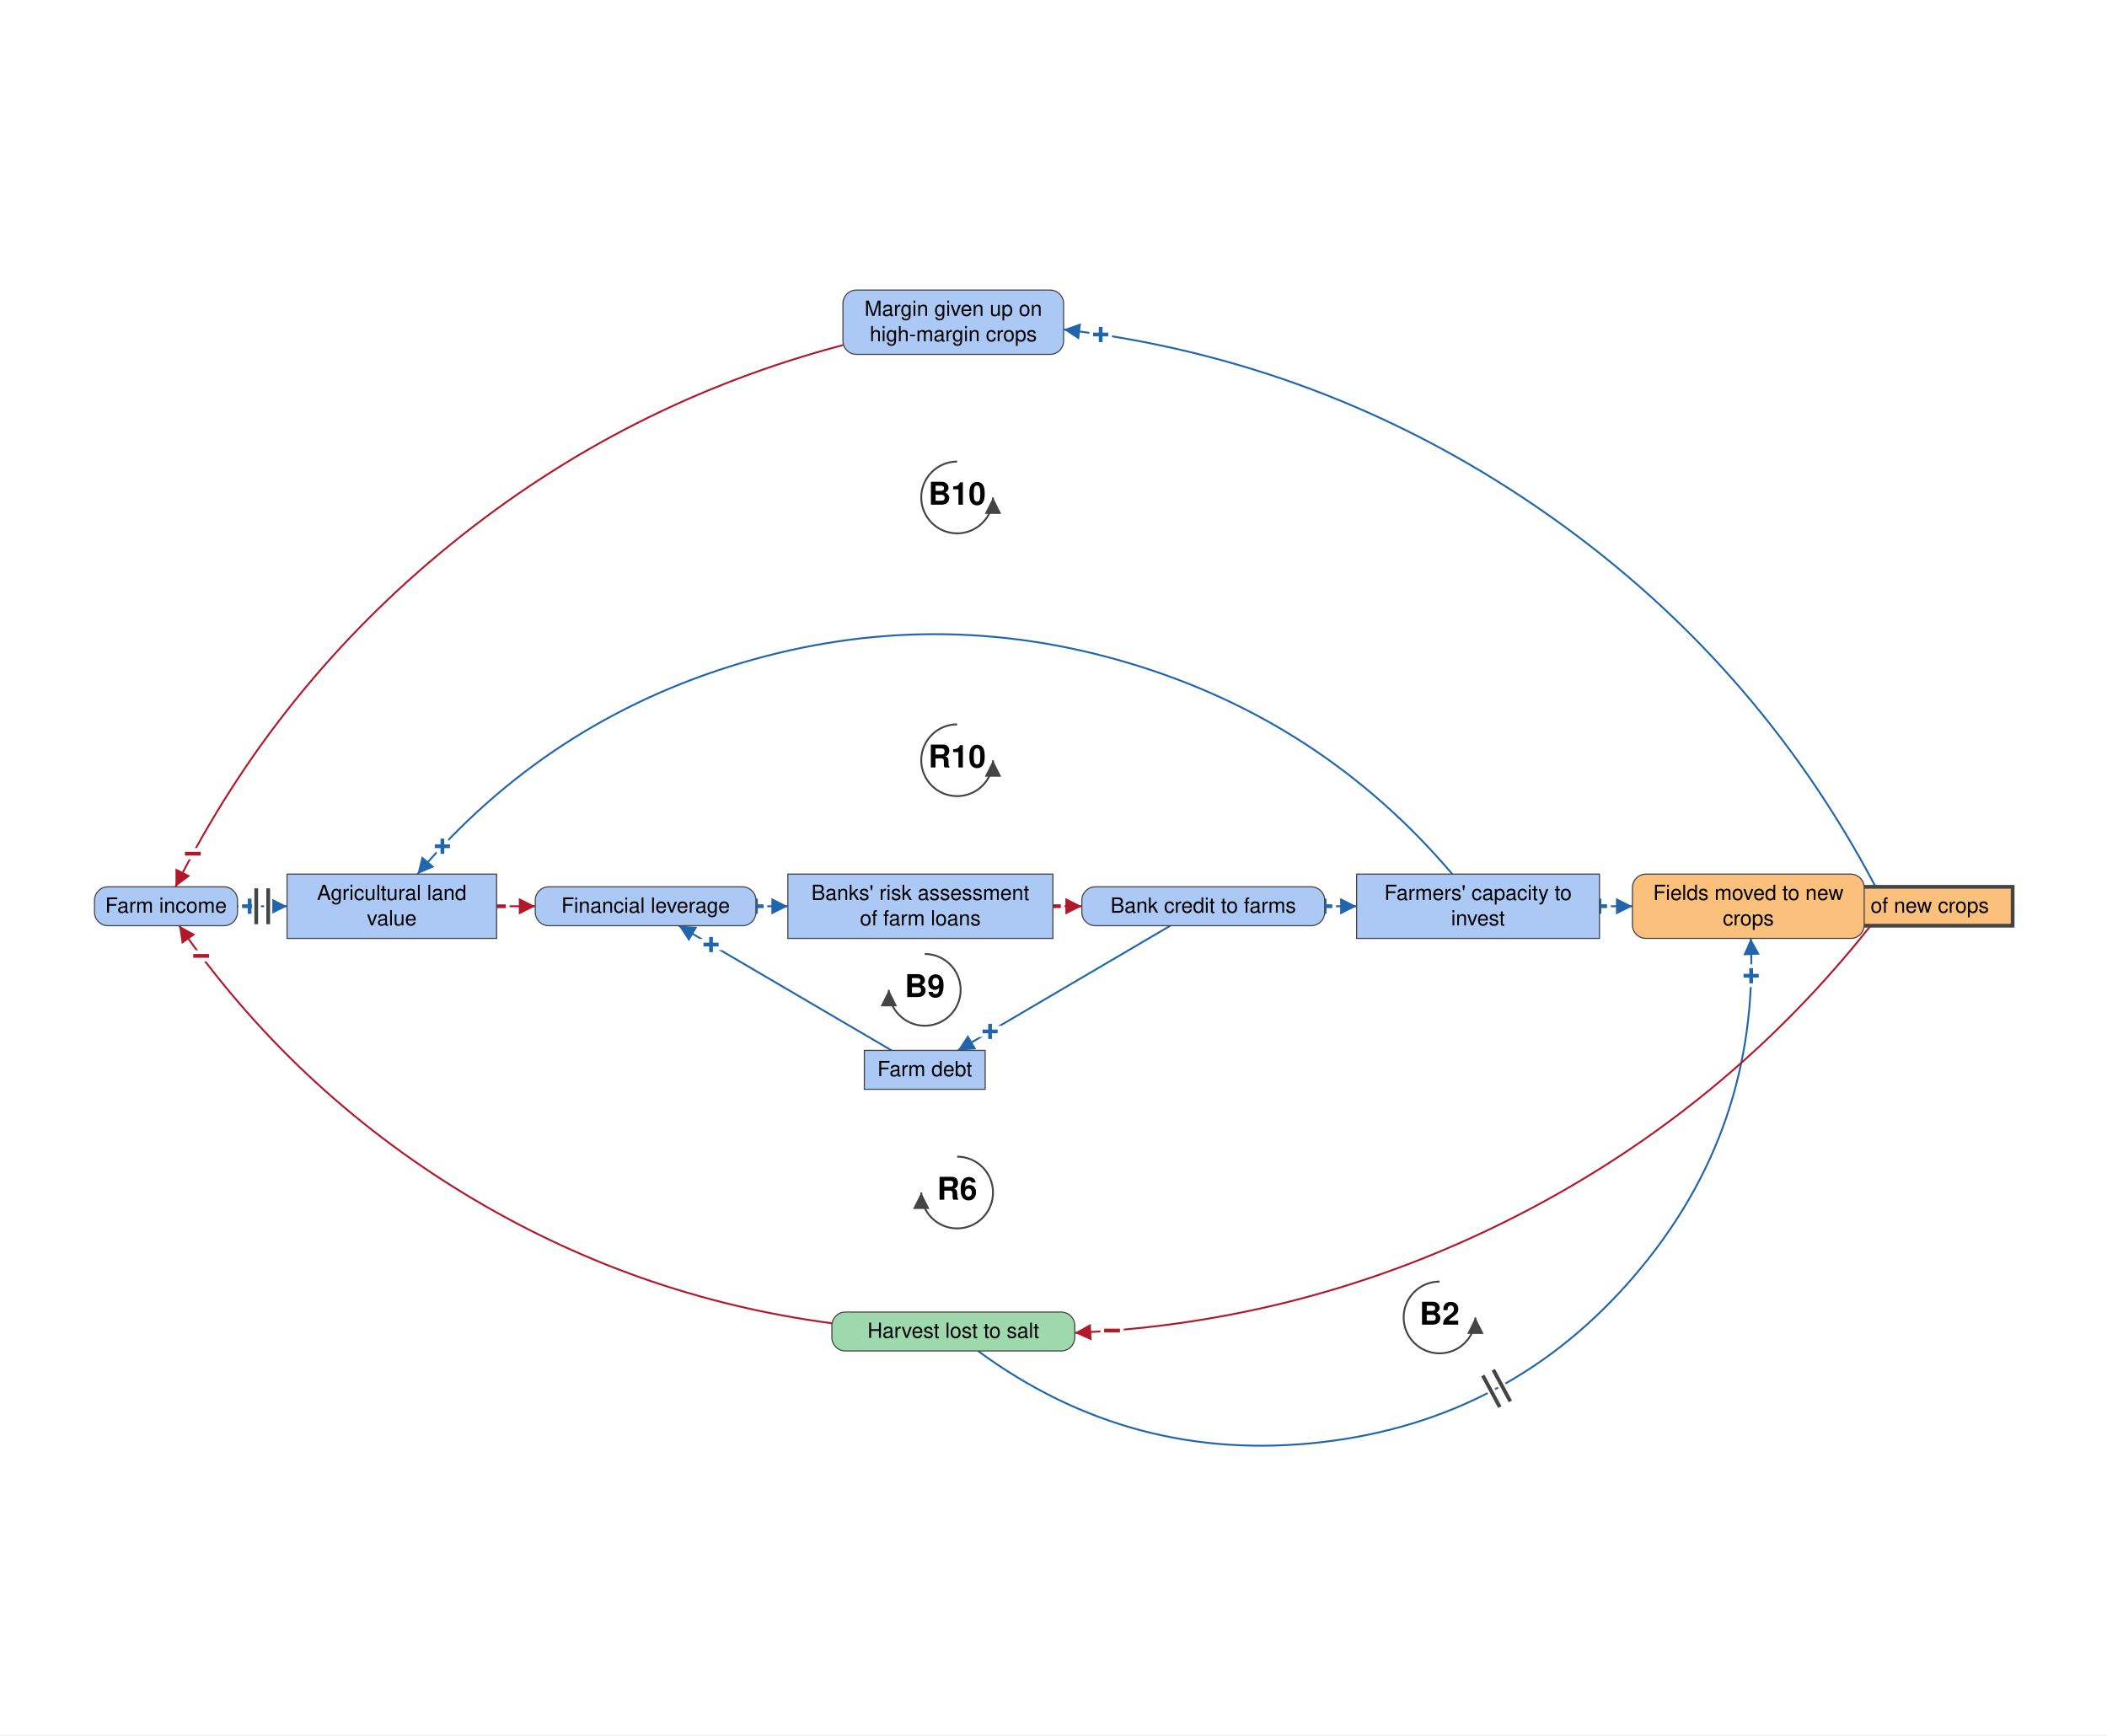
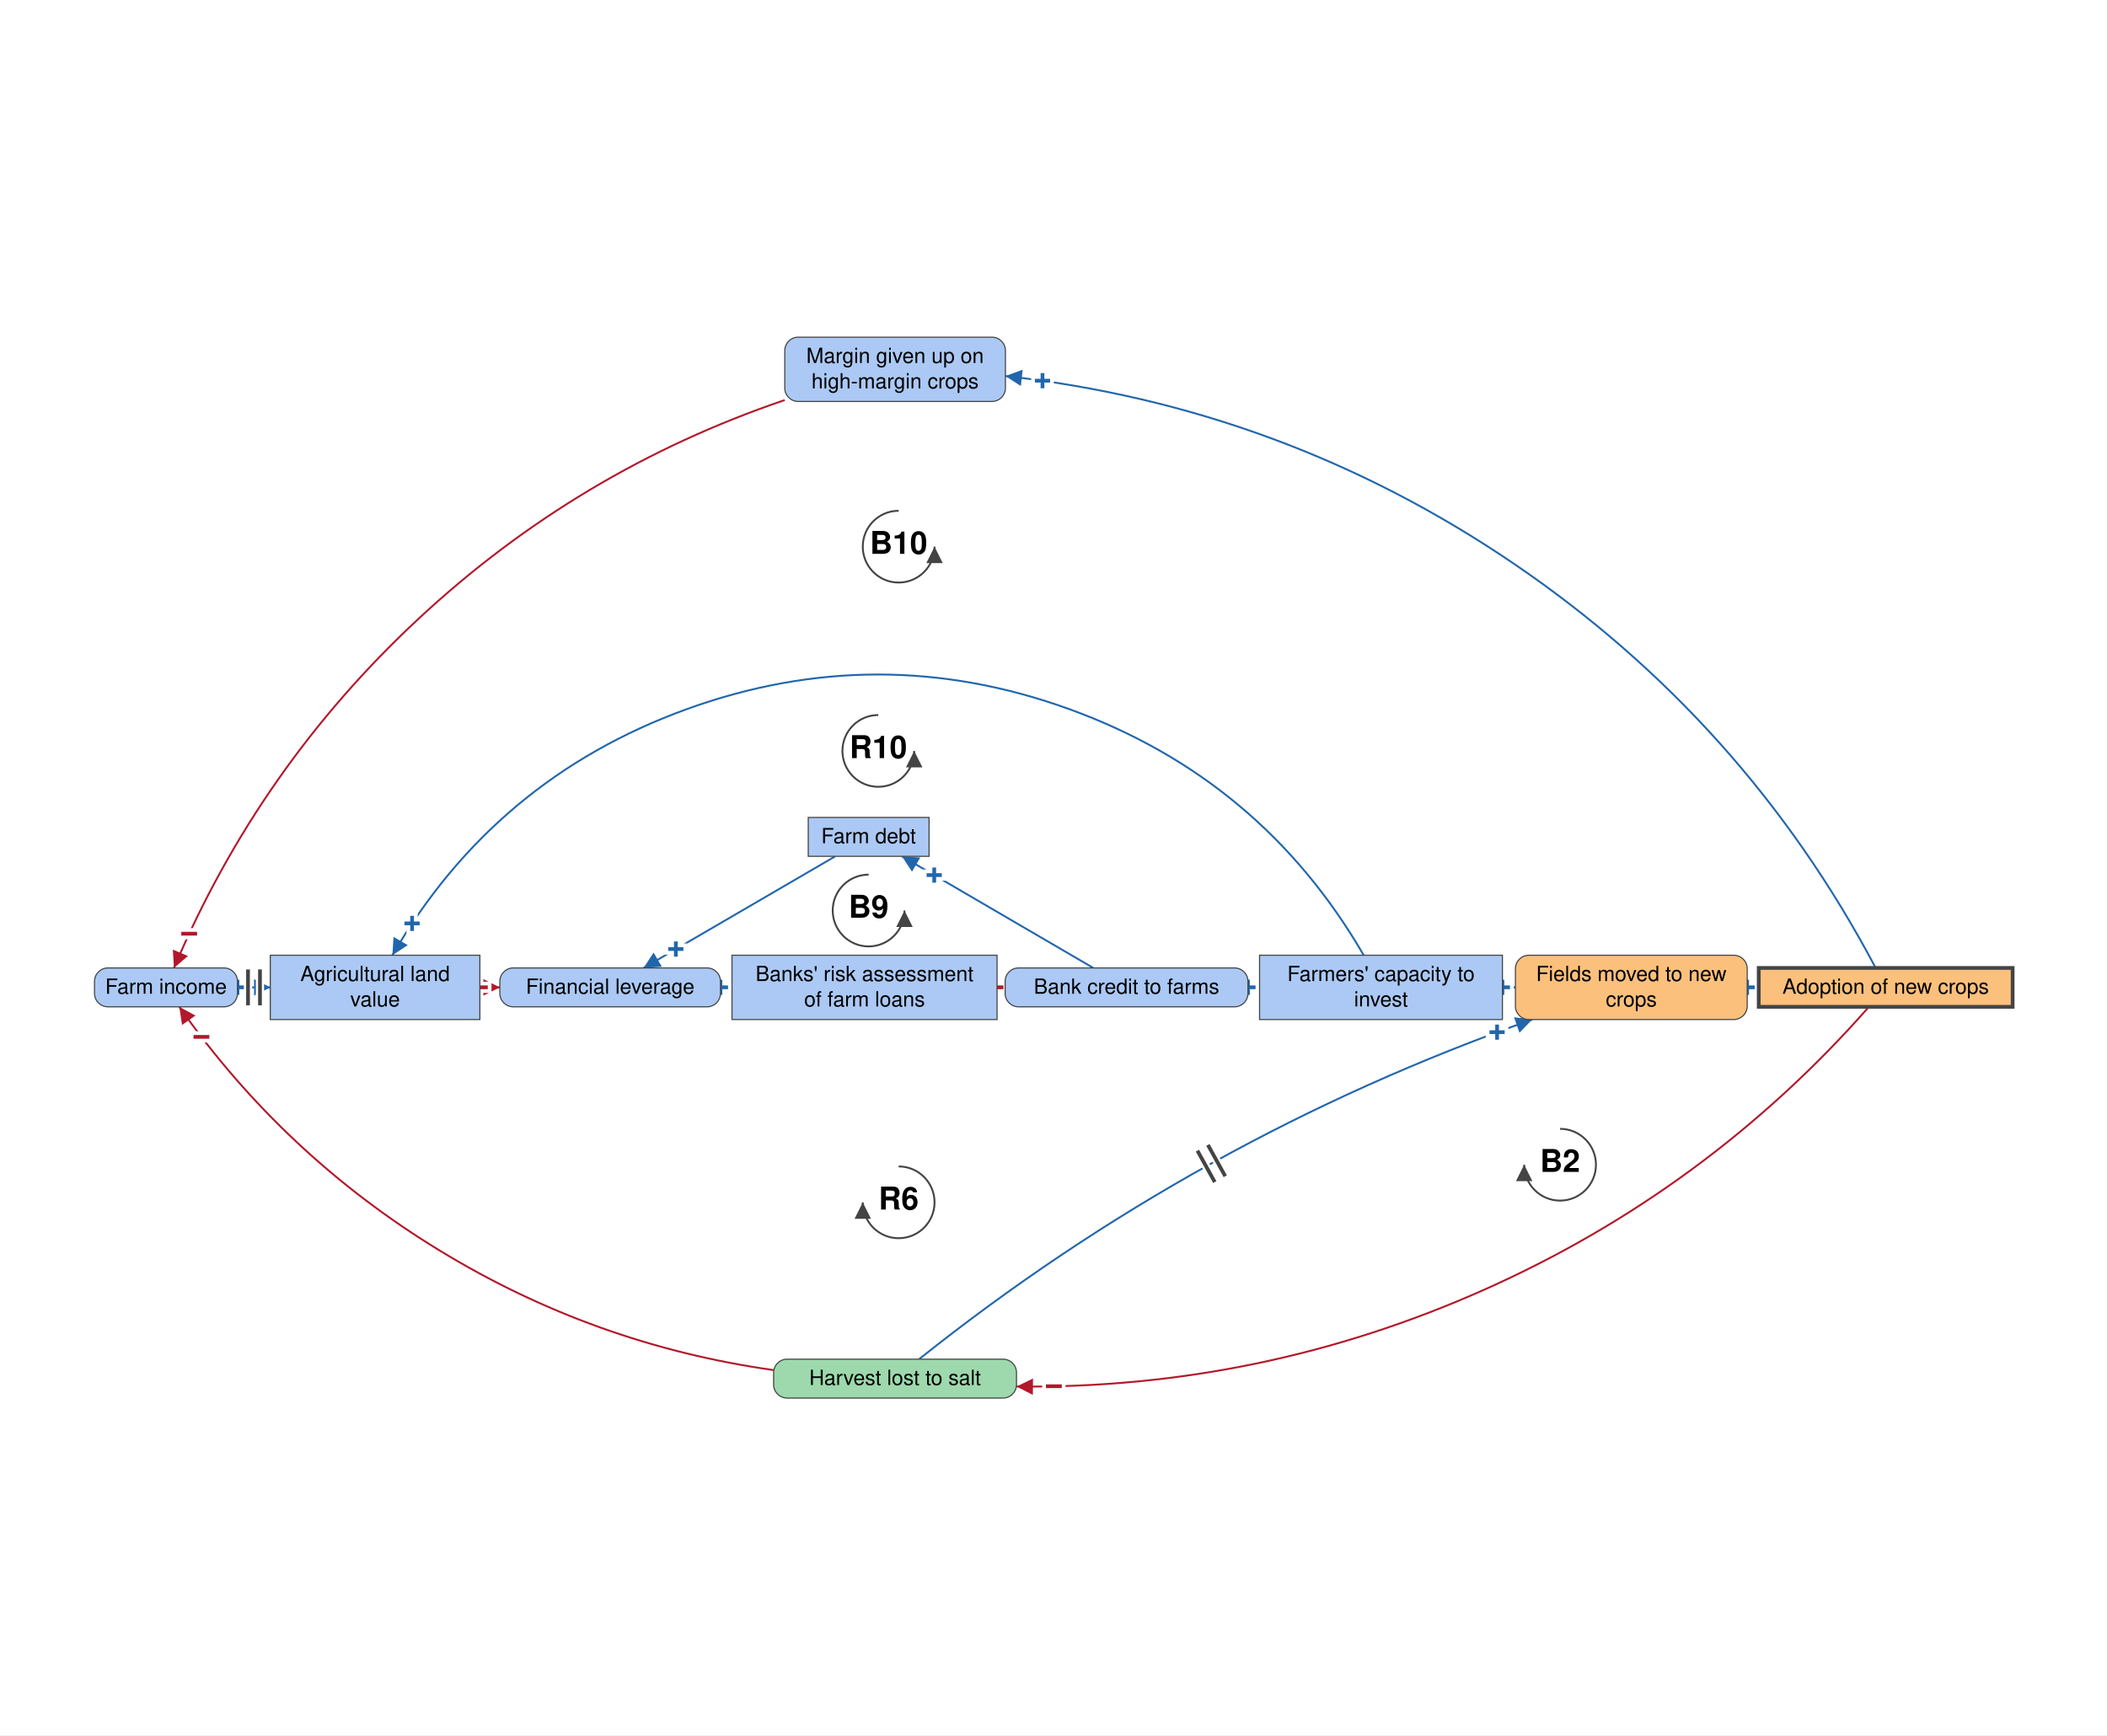
- <svg xmlns="http://www.w3.org/2000/svg" viewBox="-1372 -1106 2818 2321" font-family="Helvetica Neue, Helvetica, Arial, sans-serif" font-size="28" fill="black">
+ <svg xmlns="http://www.w3.org/2000/svg" viewBox="-1372 -1169 2818 2321" font-family="Helvetica Neue, Helvetica, Arial, sans-serif" font-size="28" fill="black">
  <defs>
    <marker id="arrow-plus" viewBox="0 0 10 10" refX="10" refY="5" markerWidth="22" markerHeight="22" markerUnits="userSpaceOnUse" orient="auto">
      <path d="M 0 0 L 10 5 L 0 10 z" fill="#2166AC" />
    </marker>
    <marker id="arrow-minus" viewBox="0 0 10 10" refX="10" refY="5" markerWidth="22" markerHeight="22" markerUnits="userSpaceOnUse" orient="auto">
      <path d="M 0 0 L 10 5 L 0 10 z" fill="#B2182B" />
    </marker>
    <marker id="arrow-grey" viewBox="0 0 10 10" refX="10" refY="5" markerWidth="22" markerHeight="22" markerUnits="userSpaceOnUse" orient="auto">
      <path d="M 0 0 L 10 5 L 0 10 z" fill="#444444" />
    </marker>
  </defs>
-   <rect x="-1372" y="-1106" width="2818" height="2321" fill="white" />
+   <rect x="-1372" y="-1169" width="2818" height="2321" fill="white" />
  <g class="links">
-     <g class="link" data-from="harvest-lost-to-salt" data-to="fields-moved-to-new-salt-tolerant-crops" data-sign="+" data-delay="true" data-curvature="-0.677">
-       <path class="link-path" d="M -64.0 701.0 Q 141.9 852.4 395.7 823.0 Q 649.5 793.6 815.2 599.0 Q 980.9 404.5 969.6 149.3" fill="none" stroke="#2166AC" stroke-width="2.5" marker-end="url(#arrow-plus)" />
-       <text class="sign" x="970.1" y="199.2" text-anchor="middle" dominant-baseline="central" font-size="42" font-weight="bold" fill="#2166AC" stroke="white" stroke-width="10" paint-order="stroke">+</text>
-       <path class="delay-cut" d="M 611.2 733.8 L 633.9 776.1 M 625.2 726.2 L 648.0 768.5" stroke="white" stroke-width="11" fill="none" />
-       <path class="delay" d="M 611.2 733.8 L 633.9 776.1 M 625.2 726.2 L 648.0 768.5" stroke="#444444" stroke-width="5" fill="none" />
+     <g class="link" data-from="harvest-lost-to-salt" data-to="fields-moved-to-new-salt-tolerant-crops" data-sign="+" data-delay="true" data-curvature="0.1">
+       <path class="link-path" d="M -142.8 649.0 Q 228.9 352.6 677.3 194.7" fill="none" stroke="#2166AC" stroke-width="2.5" marker-end="url(#arrow-plus)" />
+       <text class="sign" x="630.3" y="211.7" text-anchor="middle" dominant-baseline="central" font-size="42" font-weight="bold" fill="#2166AC" stroke="white" stroke-width="10" paint-order="stroke">+</text>
+       <path class="delay-cut" d="M 229.5 370.1 L 252.7 412.1 M 243.5 362.4 L 266.7 404.3" stroke="white" stroke-width="11" fill="none" />
+       <path class="delay" d="M 229.5 370.1 L 252.7 412.1 M 243.5 362.4 L 266.7 404.3" stroke="#444444" stroke-width="5" fill="none" />
    </g>
    <g class="link" data-from="fields-moved-to-new-salt-tolerant-crops" data-to="salt-tolerant-crop-adoption" data-sign="+" data-delay="false" data-curvature="0">
-       <path class="link-path" d="M 1058.1 106.2 Q 1058.1 106.2 1058.1 106.2" fill="none" stroke="#2166AC" stroke-width="2.5" marker-end="url(#arrow-plus)" />
-       <text class="sign" x="1058.1" y="106.2" text-anchor="middle" dominant-baseline="central" font-size="42" font-weight="bold" fill="#2166AC" stroke="white" stroke-width="10" paint-order="stroke">+</text>
+       <path class="link-path" d="M 964.7 151.7 Q 972.5 151.7 980.2 151.7" fill="none" stroke="#2166AC" stroke-width="2.5" marker-end="url(#arrow-plus)" />
+       <text class="sign" x="964.7" y="151.7" text-anchor="middle" dominant-baseline="central" font-size="42" font-weight="bold" fill="#2166AC" stroke="white" stroke-width="10" paint-order="stroke">+</text>
    </g>
    <g class="link" data-from="salt-tolerant-crop-adoption" data-to="harvest-lost-to-salt" data-sign="-" data-delay="false" data-curvature="0.253">
-       <path class="link-path" d="M 1129.9 132.2 Q 935.5 377.6 656.8 520.2 Q 378.1 662.7 65.4 676.8" fill="none" stroke="#B2182B" stroke-width="2.5" marker-end="url(#arrow-minus)" />
-       <text class="sign" x="115.3" y="673.8" text-anchor="middle" dominant-baseline="central" font-size="42" font-weight="bold" fill="#B2182B" stroke="white" stroke-width="10" paint-order="stroke">−</text>
+       <path class="link-path" d="M 1127.6 177.7 Q 911.6 423.0 613.0 556.1 Q 314.4 689.1 -12.5 685.6" fill="none" stroke="#B2182B" stroke-width="2.5" marker-end="url(#arrow-minus)" />
+       <text class="sign" x="37.5" y="685.3" text-anchor="middle" dominant-baseline="central" font-size="42" font-weight="bold" fill="#B2182B" stroke="white" stroke-width="10" paint-order="stroke">−</text>
    </g>
    <g class="link" data-from="agricultural-land-value" data-to="mortgage-debt-financial-leverage" data-sign="-" data-delay="false" data-curvature="0">
-       <path class="link-path" d="M -707.8 106.2 Q -682.0 106.2 -656.1 106.2" fill="none" stroke="#B2182B" stroke-width="2.5" marker-end="url(#arrow-minus)" />
-       <text class="sign" x="-706.1" y="106.3" text-anchor="middle" dominant-baseline="central" font-size="42" font-weight="bold" fill="#B2182B" stroke="white" stroke-width="10" paint-order="stroke">−</text>
+       <path class="link-path" d="M -730.2 151.7 Q -716.8 151.7 -703.5 151.7" fill="none" stroke="#B2182B" stroke-width="2.5" marker-end="url(#arrow-minus)" />
+       <text class="sign" x="-730.2" y="151.7" text-anchor="middle" dominant-baseline="central" font-size="42" font-weight="bold" fill="#B2182B" stroke="white" stroke-width="10" paint-order="stroke">−</text>
    </g>
    <g class="link" data-from="mortgage-debt-financial-leverage" data-to="banks-risk-assessment" data-sign="+" data-delay="false" data-curvature="0">
-       <path class="link-path" d="M -360.9 106.2 Q -339.6 106.2 -318.3 106.2" fill="none" stroke="#2166AC" stroke-width="2.5" marker-end="url(#arrow-plus)" />
-       <text class="sign" x="-360.9" y="106.2" text-anchor="middle" dominant-baseline="central" font-size="42" font-weight="bold" fill="#2166AC" stroke="white" stroke-width="10" paint-order="stroke">+</text>
+       <path class="link-path" d="M -408.4 151.7 Q -397.1 151.7 -385.8 151.7" fill="none" stroke="#2166AC" stroke-width="2.5" marker-end="url(#arrow-plus)" />
+       <text class="sign" x="-408.4" y="151.7" text-anchor="middle" dominant-baseline="central" font-size="42" font-weight="bold" fill="#2166AC" stroke="white" stroke-width="10" paint-order="stroke">+</text>
    </g>
    <g class="link" data-from="banks-risk-assessment" data-to="bank-credit-to-farms" data-sign="-" data-delay="false" data-curvature="0">
-       <path class="link-path" d="M 36.2 106.2 Q 55.6 106.2 74.9 106.2" fill="none" stroke="#B2182B" stroke-width="2.5" marker-end="url(#arrow-minus)" />
-       <text class="sign" x="36.2" y="106.2" text-anchor="middle" dominant-baseline="central" font-size="42" font-weight="bold" fill="#B2182B" stroke="white" stroke-width="10" paint-order="stroke">−</text>
+       <path class="link-path" d="M -40.5 151.7 Q -34.1 151.7 -27.7 151.7" fill="none" stroke="#B2182B" stroke-width="2.5" marker-end="url(#arrow-minus)" />
+       <text class="sign" x="-40.5" y="151.7" text-anchor="middle" dominant-baseline="central" font-size="42" font-weight="bold" fill="#B2182B" stroke="white" stroke-width="10" paint-order="stroke">−</text>
    </g>
    <g class="link" data-from="bank-credit-to-farms" data-to="farmers-capacity-to-invest" data-sign="+" data-delay="false" data-curvature="0">
-       <path class="link-path" d="M 399.7 106.2 Q 421.1 106.2 442.4 106.2" fill="none" stroke="#2166AC" stroke-width="2.5" marker-end="url(#arrow-plus)" />
-       <text class="sign" x="399.7" y="106.2" text-anchor="middle" dominant-baseline="central" font-size="42" font-weight="bold" fill="#2166AC" stroke="white" stroke-width="10" paint-order="stroke">+</text>
+       <path class="link-path" d="M 297.1 151.7 Q 304.9 151.7 312.6 151.7" fill="none" stroke="#2166AC" stroke-width="2.5" marker-end="url(#arrow-plus)" />
+       <text class="sign" x="297.1" y="151.7" text-anchor="middle" dominant-baseline="central" font-size="42" font-weight="bold" fill="#2166AC" stroke="white" stroke-width="10" paint-order="stroke">+</text>
    </g>
    <g class="link" data-from="farmers-capacity-to-invest" data-to="fields-moved-to-new-salt-tolerant-crops" data-sign="+" data-delay="false" data-curvature="0">
-       <path class="link-path" d="M 767.2 106.2 Q 789.2 106.2 811.3 106.2" fill="none" stroke="#2166AC" stroke-width="2.5" marker-end="url(#arrow-plus)" />
-       <text class="sign" x="767.2" y="106.2" text-anchor="middle" dominant-baseline="central" font-size="42" font-weight="bold" fill="#2166AC" stroke="white" stroke-width="10" paint-order="stroke">+</text>
+       <path class="link-path" d="M 637.4 151.7 Q 646.1 151.7 654.8 151.7" fill="none" stroke="#2166AC" stroke-width="2.5" marker-end="url(#arrow-plus)" />
+       <text class="sign" x="637.4" y="151.7" text-anchor="middle" dominant-baseline="central" font-size="42" font-weight="bold" fill="#2166AC" stroke="white" stroke-width="10" paint-order="stroke">+</text>
    </g>
    <g class="link" data-from="harvest-lost-to-salt" data-to="farm-revenue" data-sign="-" data-delay="false" data-curvature="0.251">
-       <path class="link-path" d="M -259.4 664.0 Q -524.0 628.9 -751.9 490.1 Q -979.8 351.2 -1132.4 132.2" fill="none" stroke="#B2182B" stroke-width="2.5" marker-end="url(#arrow-minus)" />
-       <text class="sign" x="-1103.0" y="172.7" text-anchor="middle" dominant-baseline="central" font-size="42" font-weight="bold" fill="#B2182B" stroke="white" stroke-width="10" paint-order="stroke">−</text>
+       <path class="link-path" d="M -337.3 663.6 Q -577.8 629.7 -785.1 503.0 Q -992.4 376.3 -1132.2 177.7" fill="none" stroke="#B2182B" stroke-width="2.5" marker-end="url(#arrow-minus)" />
+       <text class="sign" x="-1102.6" y="218.0" text-anchor="middle" dominant-baseline="central" font-size="42" font-weight="bold" fill="#B2182B" stroke="white" stroke-width="10" paint-order="stroke">−</text>
    </g>
    <g class="link" data-from="farm-revenue" data-to="agricultural-land-value" data-sign="+" data-delay="true" data-curvature="0">
-       <path class="link-path" d="M -1054.4 106.2 Q -1021.3 106.2 -988.1 106.2" fill="none" stroke="#2166AC" stroke-width="2.5" marker-end="url(#arrow-plus)" />
-       <text class="sign" x="-1038.1" y="106.2" text-anchor="middle" dominant-baseline="central" font-size="42" font-weight="bold" fill="#2166AC" stroke="white" stroke-width="10" paint-order="stroke">+</text>
-       <path class="delay-cut" d="M -1029.3 82.2 L -1029.3 130.2 M -1013.3 82.2 L -1013.3 130.2" stroke="white" stroke-width="11" fill="none" />
-       <path class="delay" d="M -1029.3 82.2 L -1029.3 130.2 M -1013.3 82.2 L -1013.3 130.2" stroke="#444444" stroke-width="5" fill="none" />
+       <path class="link-path" d="M -1054.4 151.7 Q -1032.3 151.7 -1010.2 151.7" fill="none" stroke="#2166AC" stroke-width="2.5" marker-end="url(#arrow-plus)" />
+       <text class="sign" x="-1054.4" y="151.7" text-anchor="middle" dominant-baseline="central" font-size="42" font-weight="bold" fill="#2166AC" stroke="white" stroke-width="10" paint-order="stroke">+</text>
+       <path class="delay-cut" d="M -1040.3 127.7 L -1040.3 175.7 M -1024.3 127.7 L -1024.3 175.7" stroke="white" stroke-width="11" fill="none" />
+       <path class="delay" d="M -1040.3 127.7 L -1040.3 175.7 M -1024.3 127.7 L -1024.3 175.7" stroke="#444444" stroke-width="5" fill="none" />
    </g>
    <g class="link" data-from="bank-credit-to-farms" data-to="farm-debt" data-sign="+" data-delay="false" data-curvature="0">
-       <path class="link-path" d="M 193.1 132.3 Q 51.1 215.6 -90.9 299.0" fill="none" stroke="#2166AC" stroke-width="2.5" marker-end="url(#arrow-plus)" />
-       <text class="sign" x="-47.8" y="273.7" text-anchor="middle" dominant-baseline="central" font-size="42" font-weight="bold" fill="#2166AC" stroke="white" stroke-width="10" paint-order="stroke">+</text>
+       <path class="link-path" d="M 90.2 125.7 Q -37.8 51.0 -165.7 -23.6" fill="none" stroke="#2166AC" stroke-width="2.5" marker-end="url(#arrow-plus)" />
+       <text class="sign" x="-122.5" y="1.6" text-anchor="middle" dominant-baseline="central" font-size="42" font-weight="bold" fill="#2166AC" stroke="white" stroke-width="10" paint-order="stroke">+</text>
    </g>
    <g class="link" data-from="farm-debt" data-to="mortgage-debt-financial-leverage" data-sign="+" data-delay="false" data-curvature="0">
-       <path class="link-path" d="M -179.6 299.0 Q -321.9 215.6 -464.1 132.3" fill="none" stroke="#2166AC" stroke-width="2.5" marker-end="url(#arrow-plus)" />
-       <text class="sign" x="-421.0" y="157.5" text-anchor="middle" dominant-baseline="central" font-size="42" font-weight="bold" fill="#2166AC" stroke="white" stroke-width="10" paint-order="stroke">+</text>
+       <path class="link-path" d="M -254.9 -23.6 Q -383.1 51.0 -511.3 125.7" fill="none" stroke="#2166AC" stroke-width="2.5" marker-end="url(#arrow-plus)" />
+       <text class="sign" x="-468.1" y="100.5" text-anchor="middle" dominant-baseline="central" font-size="42" font-weight="bold" fill="#2166AC" stroke="white" stroke-width="10" paint-order="stroke">+</text>
    </g>
    <g class="link" data-from="salt-tolerant-crop-adoption" data-to="margin-given-up-on-high-margin-crops" data-sign="+" data-delay="false" data-curvature="-0.28">
-       <path class="link-path" d="M 1136.6 80.3 Q 973.5 -228.7 685.5 -426.4 Q 397.5 -624.1 50.6 -665.3" fill="none" stroke="#2166AC" stroke-width="2.5" marker-end="url(#arrow-plus)" />
-       <text class="sign" x="100.1" y="-658.5" text-anchor="middle" dominant-baseline="central" font-size="42" font-weight="bold" fill="#2166AC" stroke="white" stroke-width="10" paint-order="stroke">+</text>
+       <path class="link-path" d="M 1136.6 125.7 Q 961.9 -204.6 653.0 -414.8 Q 344.0 -624.9 -27.3 -666.0" fill="none" stroke="#2166AC" stroke-width="2.5" marker-end="url(#arrow-plus)" />
+       <text class="sign" x="22.3" y="-659.7" text-anchor="middle" dominant-baseline="central" font-size="42" font-weight="bold" fill="#2166AC" stroke="white" stroke-width="10" paint-order="stroke">+</text>
    </g>
    <g class="link" data-from="margin-given-up-on-high-margin-crops" data-to="farm-revenue" data-sign="-" data-delay="false" data-curvature="-0.249">
-       <path class="link-path" d="M -244.6 -644.4 Q -535.4 -567.7 -768.9 -378.1 Q -1002.4 -188.6 -1137.3 80.2" fill="none" stroke="#B2182B" stroke-width="2.5" marker-end="url(#arrow-minus)" />
-       <text class="sign" x="-1114.1" y="36.0" text-anchor="middle" dominant-baseline="central" font-size="42" font-weight="bold" fill="#B2182B" stroke="white" stroke-width="10" paint-order="stroke">−</text>
+       <path class="link-path" d="M -322.4 -633.9 Q -598.6 -540.1 -812.1 -341.5 Q -1025.7 -142.9 -1139.3 125.7" fill="none" stroke="#B2182B" stroke-width="2.5" marker-end="url(#arrow-minus)" />
+       <text class="sign" x="-1119.0" y="80.0" text-anchor="middle" dominant-baseline="central" font-size="42" font-weight="bold" fill="#B2182B" stroke="white" stroke-width="10" paint-order="stroke">−</text>
    </g>
-     <g class="link" data-from="farmers-capacity-to-invest" data-to="agricultural-land-value" data-sign="+" data-delay="false" data-curvature="-0.5">
-       <path class="link-path" d="M 570.4 63.2 Q 395.7 -142.4 137.1 -219.3 Q -121.6 -296.2 -380.3 -219.3 Q -639.0 -142.4 -813.7 63.2" fill="none" stroke="#2166AC" stroke-width="2.5" marker-end="url(#arrow-plus)" />
-       <text class="sign" x="-780.3" y="26.0" text-anchor="middle" dominant-baseline="central" font-size="42" font-weight="bold" fill="#2166AC" stroke="white" stroke-width="10" paint-order="stroke">+</text>
+     <g class="link" data-from="farmers-capacity-to-invest" data-to="agricultural-land-value" data-sign="+" data-delay="false" data-curvature="-0.62">
+       <path class="link-path" d="M 451.9 108.7 Q 315.0 -127.2 58.6 -220.3 Q -197.7 -313.3 -454.0 -220.3 Q -710.3 -127.2 -847.2 108.7" fill="none" stroke="#2166AC" stroke-width="2.5" marker-end="url(#arrow-plus)" />
+       <text class="sign" x="-820.8" y="66.2" text-anchor="middle" dominant-baseline="central" font-size="42" font-weight="bold" fill="#2166AC" stroke="white" stroke-width="10" paint-order="stroke">+</text>
    </g>
  </g>
  <g class="elements">
    <g class="element" data-id="agricultural-land-value" data-domain="Social" data-type="Stock" data-adaptive="false">
-       <rect x="-988.1" y="63.2" width="280.3" height="86.0" rx="0" fill="#ABC9F4" stroke="#444444" stroke-width="1.5" />
-       <text x="-848.0" y="97.8" text-anchor="middle">Agricultural land</text>
-       <text x="-848.0" y="131.8" text-anchor="middle">value</text>
+       <rect x="-1010.5" y="108.7" width="280.3" height="86.0" rx="0" fill="#ABC9F4" stroke="#444444" stroke-width="1.5" />
+       <text x="-870.3" y="143.2" text-anchor="middle">Agricultural land</text>
+       <text x="-870.3" y="177.2" text-anchor="middle">value</text>
    </g>
    <g class="element" data-id="mortgage-debt-financial-leverage" data-domain="Social" data-type="Auxiliary" data-adaptive="false">
-       <rect x="-656.1" y="80.2" width="295.1" height="52.0" rx="18" fill="#ABC9F4" stroke="#444444" stroke-width="1.5" />
-       <text x="-508.5" y="114.8" text-anchor="middle">Financial leverage</text>
+       <rect x="-703.5" y="125.7" width="295.1" height="52.0" rx="18" fill="#ABC9F4" stroke="#444444" stroke-width="1.5" />
+       <text x="-555.9" y="160.2" text-anchor="middle">Financial leverage</text>
    </g>
    <g class="element" data-id="banks-risk-assessment" data-domain="Social" data-type="Stock" data-adaptive="false">
-       <rect x="-318.3" y="63.2" width="354.5" height="86.0" rx="0" fill="#ABC9F4" stroke="#444444" stroke-width="1.5" />
-       <text x="-141.1" y="97.8" text-anchor="middle">Banks' risk assessment</text>
-       <text x="-141.1" y="131.8" text-anchor="middle">of farm loans</text>
+       <rect x="-393.0" y="108.7" width="354.5" height="86.0" rx="0" fill="#ABC9F4" stroke="#444444" stroke-width="1.5" />
+       <text x="-215.7" y="143.2" text-anchor="middle">Banks' risk assessment</text>
+       <text x="-215.7" y="177.2" text-anchor="middle">of farm loans</text>
    </g>
    <g class="element" data-id="bank-credit-to-farms" data-domain="Social" data-type="Auxiliary" data-adaptive="false">
-       <rect x="74.9" y="80.2" width="324.8" height="52.0" rx="18" fill="#ABC9F4" stroke="#444444" stroke-width="1.5" />
-       <text x="237.3" y="114.8" text-anchor="middle">Bank credit to farms</text>
+       <rect x="-27.7" y="125.7" width="324.8" height="52.0" rx="18" fill="#ABC9F4" stroke="#444444" stroke-width="1.5" />
+       <text x="134.7" y="160.2" text-anchor="middle">Bank credit to farms</text>
    </g>
    <g class="element" data-id="farmers-capacity-to-invest" data-domain="Social" data-type="Stock" data-adaptive="false">
-       <rect x="442.4" y="63.2" width="324.8" height="86.0" rx="0" fill="#ABC9F4" stroke="#444444" stroke-width="1.5" />
-       <text x="604.8" y="97.8" text-anchor="middle">Farmers' capacity to</text>
-       <text x="604.8" y="131.8" text-anchor="middle">invest</text>
+       <rect x="312.6" y="108.7" width="324.8" height="86.0" rx="0" fill="#ABC9F4" stroke="#444444" stroke-width="1.5" />
+       <text x="475.0" y="143.2" text-anchor="middle">Farmers' capacity to</text>
+       <text x="475.0" y="177.2" text-anchor="middle">invest</text>
    </g>
    <g class="element" data-id="salt-tolerant-crop-adoption" data-domain="Technological" data-type="Stock" data-adaptive="true">
-       <rect x="980.2" y="80.2" width="339.6" height="52.0" rx="0" fill="#FBC07C" stroke="#444444" stroke-width="5" />
-       <text x="1150.0" y="114.8" text-anchor="middle">Adoption of new crops</text>
+       <rect x="980.2" y="125.7" width="339.6" height="52.0" rx="0" fill="#FBC07C" stroke="#444444" stroke-width="5" />
+       <text x="1150.0" y="160.2" text-anchor="middle">Adoption of new crops</text>
    </g>
    <g class="element" data-id="harvest-lost-to-salt" data-domain="Ecological" data-type="Auxiliary" data-adaptive="false">
-       <rect x="-259.4" y="649.0" width="324.8" height="52.0" rx="18" fill="#9DD9AC" stroke="#444444" stroke-width="1.5" />
-       <text x="-97.0" y="683.5" text-anchor="middle">Harvest lost to salt</text>
+       <rect x="-337.3" y="649.0" width="324.8" height="52.0" rx="18" fill="#9DD9AC" stroke="#444444" stroke-width="1.5" />
+       <text x="-174.9" y="683.5" text-anchor="middle">Harvest lost to salt</text>
    </g>
    <g class="element" data-id="farm-revenue" data-domain="Social" data-type="Auxiliary" data-adaptive="false">
-       <rect x="-1245.6" y="80.2" width="191.2" height="52.0" rx="18" fill="#ABC9F4" stroke="#444444" stroke-width="1.5" />
-       <text x="-1150.0" y="114.8" text-anchor="middle">Farm income</text>
+       <rect x="-1245.6" y="125.7" width="191.2" height="52.0" rx="18" fill="#ABC9F4" stroke="#444444" stroke-width="1.5" />
+       <text x="-1150.0" y="160.2" text-anchor="middle">Farm income</text>
    </g>
    <g class="element" data-id="margin-given-up-on-high-margin-crops" data-domain="Social" data-type="Auxiliary" data-adaptive="false">
-       <rect x="-244.6" y="-718.0" width="295.1" height="86.0" rx="18" fill="#ABC9F4" stroke="#444444" stroke-width="1.5" />
-       <text x="-97.0" y="-683.5" text-anchor="middle">Margin given up on</text>
-       <text x="-97.0" y="-649.5" text-anchor="middle">high-margin crops</text>
+       <rect x="-322.4" y="-718.0" width="295.1" height="86.0" rx="18" fill="#ABC9F4" stroke="#444444" stroke-width="1.5" />
+       <text x="-174.9" y="-683.5" text-anchor="middle">Margin given up on</text>
+       <text x="-174.9" y="-649.5" text-anchor="middle">high-margin crops</text>
    </g>
    <g class="element" data-id="fields-moved-to-new-salt-tolerant-crops" data-domain="Technological" data-type="Auxiliary" data-adaptive="false">
-       <rect x="811.3" y="63.2" width="310.0" height="86.0" rx="18" fill="#FBC07C" stroke="#444444" stroke-width="1.5" />
-       <text x="966.3" y="97.8" text-anchor="middle">Fields moved to new</text>
-       <text x="966.3" y="131.8" text-anchor="middle">crops</text>
+       <rect x="654.8" y="108.7" width="310.0" height="86.0" rx="18" fill="#FBC07C" stroke="#444444" stroke-width="1.5" />
+       <text x="809.8" y="143.2" text-anchor="middle">Fields moved to new</text>
+       <text x="809.8" y="177.2" text-anchor="middle">crops</text>
    </g>
    <g class="element" data-id="farm-debt" data-domain="Social" data-type="Stock" data-adaptive="false">
-       <rect x="-216.0" y="299.0" width="161.6" height="52.0" rx="0" fill="#ABC9F4" stroke="#444444" stroke-width="1.5" />
-       <text x="-135.2" y="333.5" text-anchor="middle">Farm debt</text>
+       <rect x="-291.0" y="-75.6" width="161.6" height="52.0" rx="0" fill="#ABC9F4" stroke="#444444" stroke-width="1.5" />
+       <text x="-210.3" y="-41.1" text-anchor="middle">Farm debt</text>
    </g>
  </g>
  <g class="loop" data-id="B2">
-     <path d="M 553.3 608.2 A 48 48 0 1 0 601.3 656.2" fill="none" stroke="#444444" stroke-width="2.5" marker-end="url(#arrow-grey)" />
-     <text class="loop-id" x="553.3" y="656.2" text-anchor="middle" dominant-baseline="central" font-size="42" font-weight="bold">B2</text>
+     <path d="M 714.5 340.9 A 48 48 0 1 1 666.5 388.9" fill="none" stroke="#444444" stroke-width="2.5" marker-end="url(#arrow-grey)" />
+     <text class="loop-id" x="714.5" y="388.9" text-anchor="middle" dominant-baseline="central" font-size="42" font-weight="bold">B2</text>
  </g>
  <g class="loop" data-id="R6">
-     <path d="M -91.9 441.1 A 48 48 0 1 1 -139.9 489.1" fill="none" stroke="#444444" stroke-width="2.5" marker-end="url(#arrow-grey)" />
-     <text class="loop-id" x="-91.9" y="489.1" text-anchor="middle" dominant-baseline="central" font-size="42" font-weight="bold">R6</text>
+     <path d="M -170.1 391.2 A 48 48 0 1 1 -218.1 439.2" fill="none" stroke="#444444" stroke-width="2.5" marker-end="url(#arrow-grey)" />
+     <text class="loop-id" x="-170.1" y="439.2" text-anchor="middle" dominant-baseline="central" font-size="42" font-weight="bold">R6</text>
  </g>
  <g class="loop" data-id="B9">
-     <path d="M -135.2 170.0 A 48 48 0 1 1 -183.2 218.0" fill="none" stroke="#444444" stroke-width="2.5" marker-end="url(#arrow-grey)" />
-     <text class="loop-id" x="-135.2" y="218.0" text-anchor="middle" dominant-baseline="central" font-size="42" font-weight="bold">B9</text>
+     <path d="M -210.3 0.9 A 48 48 0 1 0 -162.3 48.9" fill="none" stroke="#444444" stroke-width="2.5" marker-end="url(#arrow-grey)" />
+     <text class="loop-id" x="-210.3" y="48.9" text-anchor="middle" dominant-baseline="central" font-size="42" font-weight="bold">B9</text>
  </g>
  <g class="loop" data-id="B10">
-     <path d="M -91.9 -488.6 A 48 48 0 1 0 -43.9 -440.6" fill="none" stroke="#444444" stroke-width="2.5" marker-end="url(#arrow-grey)" />
-     <text class="loop-id" x="-91.9" y="-440.6" text-anchor="middle" dominant-baseline="central" font-size="42" font-weight="bold">B10</text>
+     <path d="M -170.1 -485.8 A 48 48 0 1 0 -122.1 -437.8" fill="none" stroke="#444444" stroke-width="2.5" marker-end="url(#arrow-grey)" />
+     <text class="loop-id" x="-170.1" y="-437.8" text-anchor="middle" dominant-baseline="central" font-size="42" font-weight="bold">B10</text>
  </g>
  <g class="loop" data-id="R10">
-     <path d="M -91.9 -137.1 A 48 48 0 1 0 -43.9 -89.1" fill="none" stroke="#444444" stroke-width="2.5" marker-end="url(#arrow-grey)" />
-     <text class="loop-id" x="-91.9" y="-89.1" text-anchor="middle" dominant-baseline="central" font-size="42" font-weight="bold">R10</text>
+     <path d="M -197.3 -212.6 A 48 48 0 1 0 -149.3 -164.6" fill="none" stroke="#444444" stroke-width="2.5" marker-end="url(#arrow-grey)" />
+     <text class="loop-id" x="-197.3" y="-164.6" text-anchor="middle" dominant-baseline="central" font-size="42" font-weight="bold">R10</text>
  </g>
</svg>
